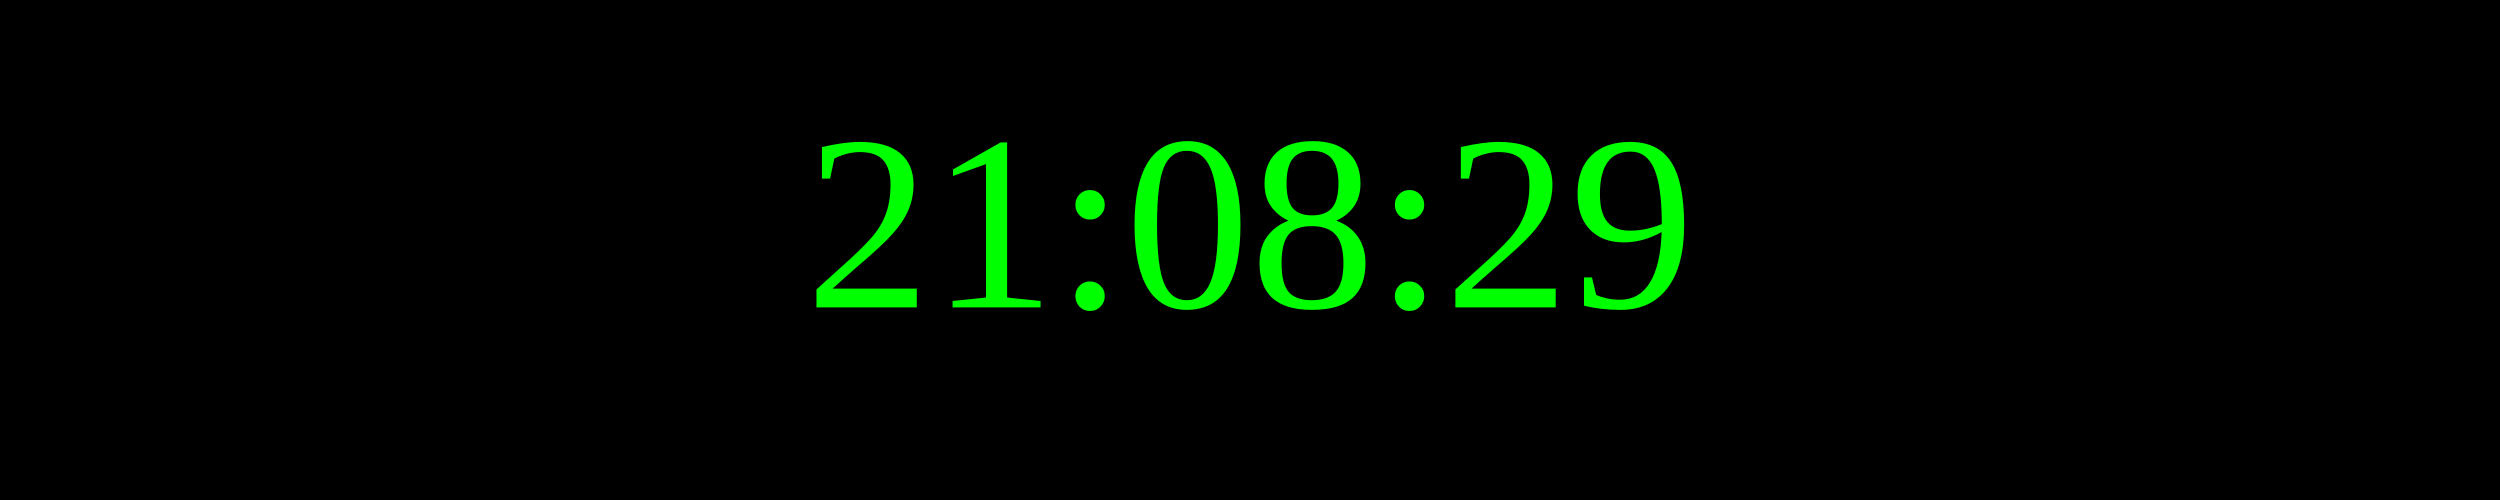
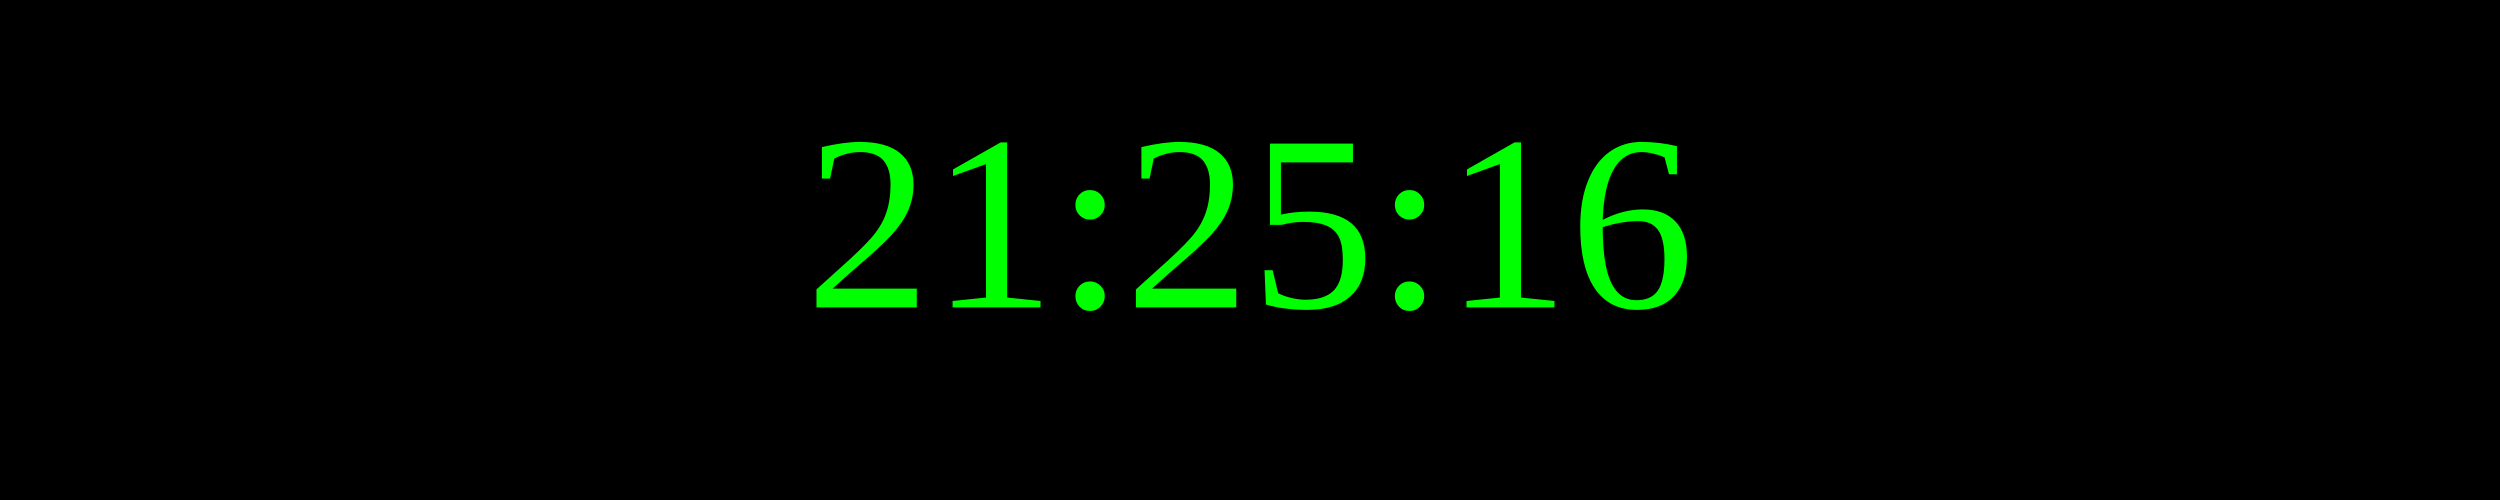
<svg xmlns="http://www.w3.org/2000/svg" width="250" height="50">
  <rect width="100%" height="100%" fill="black" />
  <text x="50%" y="50%" font-size="25" fill="lime" text-anchor="middle" dominant-baseline="middle">
- 21:08:29
+ 21:25:16
</text>
</svg>
